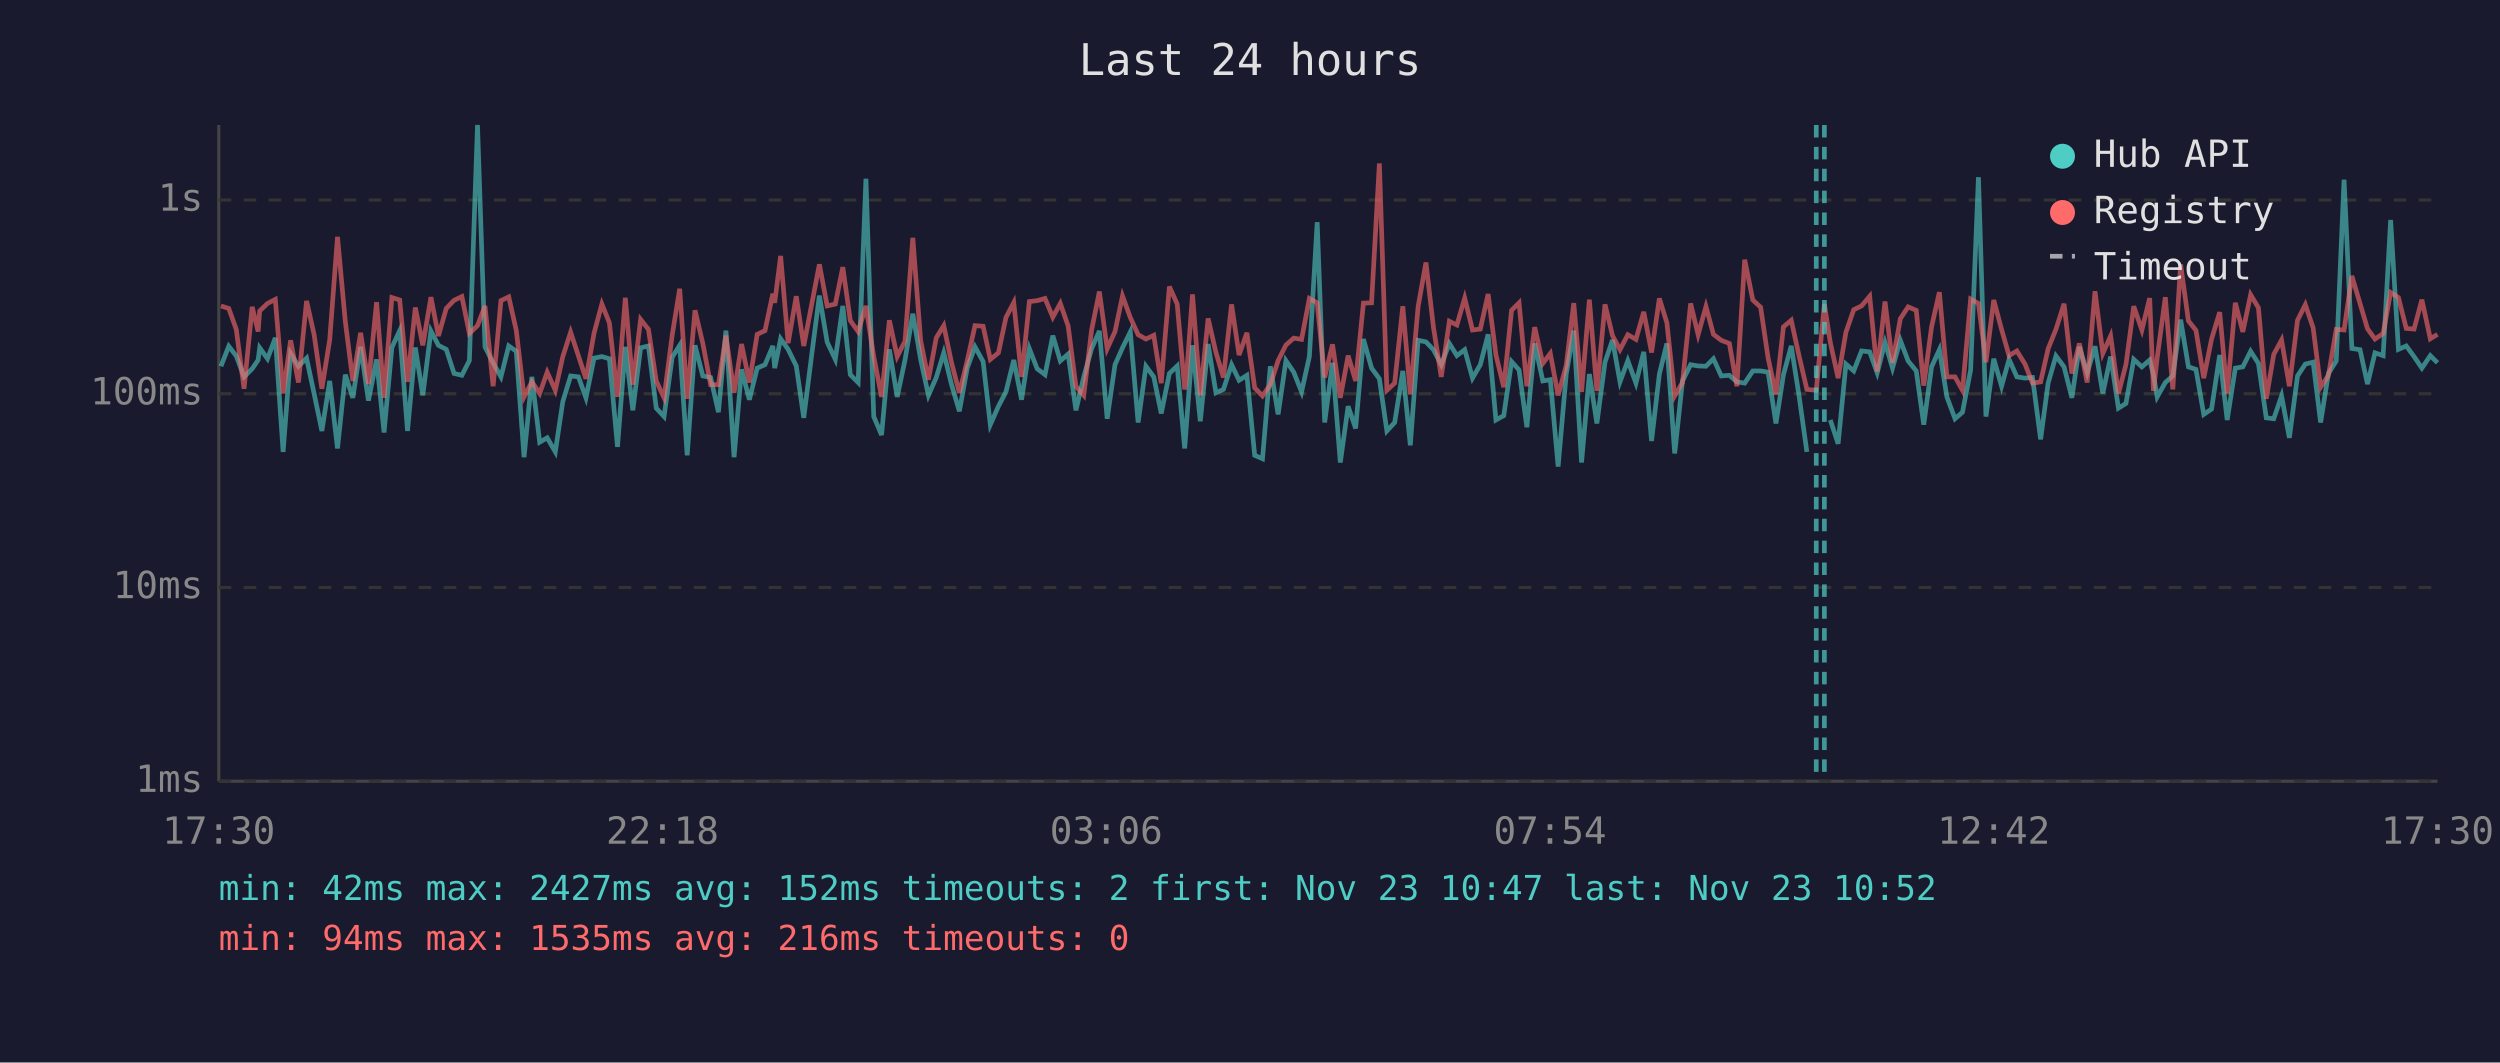
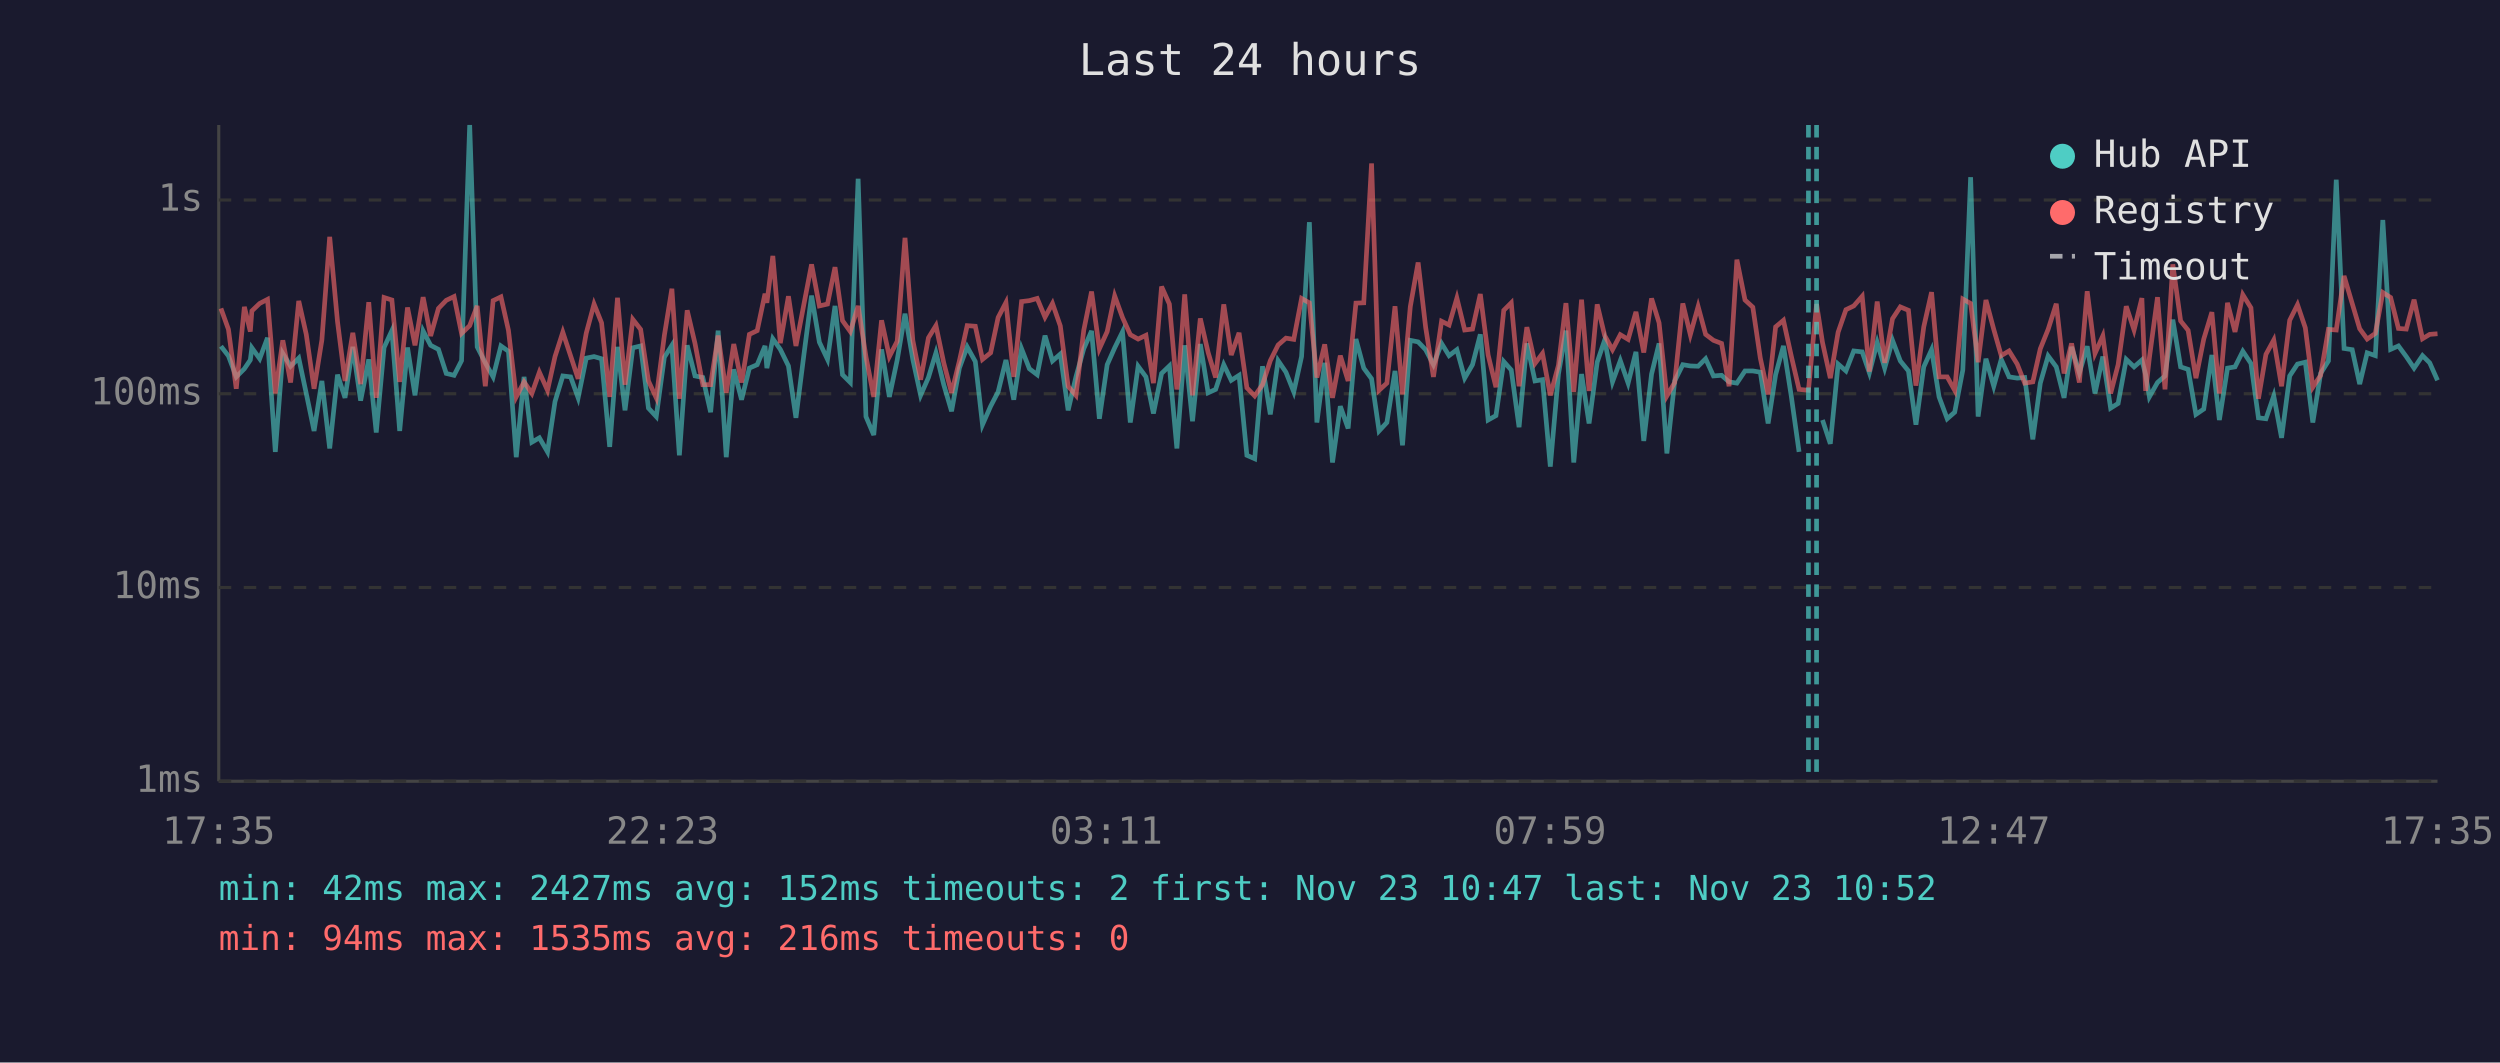
<svg xmlns="http://www.w3.org/2000/svg" viewBox="0 0 800 340" font-family="monospace" font-size="12">
  <rect width="800" height="340" fill="#1a1a2e" />
  <text x="400" y="24" fill="#e0e0e0" font-size="14" text-anchor="middle">Last 24 hours</text>
  <line x1="70" y1="40" x2="70" y2="250" stroke="#444" stroke-width="1" />
  <line x1="70" y1="250" x2="780" y2="250" stroke="#444" stroke-width="1" />
  <line x1="70" y1="250" x2="780" y2="250" stroke="#333" stroke-width="1" stroke-dasharray="4" />
  <text x="65" y="250" fill="#888" text-anchor="end" dominant-baseline="middle">1ms</text>
  <line x1="70" y1="188" x2="780" y2="188" stroke="#333" stroke-width="1" stroke-dasharray="4" />
  <text x="65" y="188" fill="#888" text-anchor="end" dominant-baseline="middle">10ms</text>
  <line x1="70" y1="126" x2="780" y2="126" stroke="#333" stroke-width="1" stroke-dasharray="4" />
  <text x="65" y="126" fill="#888" text-anchor="end" dominant-baseline="middle">100ms</text>
  <line x1="70" y1="64" x2="780" y2="64" stroke="#333" stroke-width="1" stroke-dasharray="4" />
  <text x="65" y="64" fill="#888" text-anchor="end" dominant-baseline="middle">1s</text>
-   <text x="70" y="270" fill="#888" text-anchor="middle">17:30</text>
-   <text x="212" y="270" fill="#888" text-anchor="middle">22:18</text>
-   <text x="354" y="270" fill="#888" text-anchor="middle">03:06</text>
-   <text x="496" y="270" fill="#888" text-anchor="middle">07:54</text>
-   <text x="638" y="270" fill="#888" text-anchor="middle">12:42</text>
-   <text x="780" y="270" fill="#888" text-anchor="middle">17:30</text>
-   <polyline points="70.7,117.2 73.2,110.8 75.6,113.9 78.1,120.6 80.7,118.0 82.6,115.2 83.1,111.3 85.6,114.8 88.1,108.1 90.6,144.6 93.0,113.1 95.5,117.2 98.1,114.6 100.5,125.9 103.0,137.9 105.5,121.9 108.0,143.5 110.5,119.9 112.9,127.3 115.4,111.0 117.9,128.2 120.5,115.0 122.9,138.4 125.4,111.2 127.9,105.8 130.4,137.9 132.9,111.2 135.3,126.5 137.9,105.9 140.3,110.5 142.8,111.8 145.3,119.5 147.8,120.1 150.2,115.4 152.8,40.0 155.2,111.0 157.8,116.1 160.3,120.6 162.8,110.7 165.2,112.4 167.7,146.3 170.2,120.6 172.7,141.5 175.1,140.1 177.7,144.6 180.1,128.5 182.6,120.3 185.1,120.6 187.5,127.3 190.1,114.6 192.6,114.1 195.0,114.8 197.6,143.0 200.1,111.0 202.5,131.3 205.0,111.3 207.5,110.7 210.0,130.6 212.5,133.3 215.1,114.3 217.5,110.5 219.9,145.7 222.4,110.5 224.9,120.3 227.4,120.8 229.9,131.9 232.3,105.8 234.9,146.3 237.3,118.2 239.8,127.9 242.3,117.8 244.8,116.7 247.3,110.7 247.9,117.8 249.8,108.4 252.2,111.8 254.8,117.1 257.2,133.7 259.8,113.1 262.2,94.6 264.7,109.5 267.3,115.0 269.7,97.9 272.1,119.9 274.6,122.4 277.1,57.2 279.6,133.3 282.1,139.2 284.6,111.8 287.1,127.0 289.6,115.2 292.1,100.4 294.6,115.0 297.1,126.5 299.6,120.8 302.0,112.9 304.5,123.1 307.0,131.6 309.5,117.8 312.0,111.0 314.6,115.7 316.9,135.9 319.5,130.0 321.9,125.4 324.4,115.2 326.9,127.9 329.4,111.6 331.9,118.0 334.4,119.9 336.9,107.4 339.3,115.5 341.8,113.3 344.3,131.3 346.8,120.6 349.3,111.6 351.8,105.9 354.3,134.0 356.8,116.7 359.2,111.3 361.7,106.2 364.2,135.2 366.7,117.2 369.2,120.6 371.6,132.3 374.2,119.5 376.7,117.1 379.1,143.5 379.6,136.7 381.6,110.5 384.1,134.8 386.6,110.1 389.1,125.7 391.5,124.6 394.1,116.7 396.5,121.7 399.0,120.1 401.5,145.7 404.0,146.8 406.5,117.2 409.0,132.6 411.5,115.4 414.0,119.1 416.5,125.4 419.0,114.1 421.5,71.1 423.9,135.2 426.4,116.1 428.9,148.0 431.4,130.0 433.8,137.1 436.3,108.5 438.9,117.8 441.4,121.2 443.8,137.9 446.3,135.2 448.9,118.7 451.3,142.5 453.8,108.9 456.3,109.4 458.7,111.9 461.2,116.7 463.8,109.9 466.2,113.8 468.7,111.9 471.2,121.0 473.7,116.7 476.2,107.0 478.7,134.4 481.2,133.0 483.7,115.7 486.1,118.4 488.6,136.7 491.1,109.9 493.7,121.9 496.1,121.5 498.6,149.3 501.2,119.7 503.6,105.8 506.1,148.0 508.6,119.7 511.0,135.5 513.6,115.9 516.0,108.8 518.4,122.2 520.9,115.4 523.5,122.6 526.0,112.6 528.5,141.1 531.0,119.7 533.4,109.9 535.9,145.1 538.4,121.9 541.0,116.7 543.4,117.1 545.9,117.2 548.3,114.8 550.8,120.3 553.4,120.1 555.8,122.2 558.3,122.6 560.9,118.7 563.4,118.7 565.8,119.1 568.3,135.5 570.7,119.9 573.2,110.7 575.7,126.7 578.2,144.6" fill="none" stroke="#4ecdc4" stroke-width="1.5" opacity="0.6" />
-   <polyline points="585.7,134.4 588.2,142.0 590.7,116.5 593.2,118.7 595.7,112.3 598.3,112.6 600.7,119.3 603.2,109.6 605.6,117.8 608.1,108.9 610.6,115.5 613.2,118.7 615.6,135.9 618.1,117.4 620.6,111.9 623.0,127.0 625.6,134.0 628.0,131.9 630.6,118.4 633.1,56.7 635.5,133.3 638.0,114.8 640.5,123.6 642.9,115.0 645.4,120.6 648.0,121.0 650.4,120.8 653.0,140.6 655.4,122.6 657.9,113.9 660.5,117.4 663.0,127.3 665.4,111.0 667.9,119.3 670.4,110.8 672.9,125.9 675.4,114.1 677.9,130.6 680.3,129.1 682.8,115.0 685.4,117.4 687.9,115.2 689.1,119.9 690.3,127.0 692.9,122.4 695.3,120.3 697.8,102.3 700.3,117.4 702.7,118.2 705.2,132.6 707.7,130.9 710.3,113.6 712.7,134.4 715.3,117.8 717.7,117.4 720.2,112.4 722.7,116.3 725.2,133.7 727.6,134.0 730.1,126.7 732.6,140.1 735.2,120.3 737.7,116.5 740.2,115.9 742.6,135.2 745.1,119.5 747.6,115.5 750.1,57.5 752.6,111.5 755.2,111.9 757.6,122.9 760.0,112.9 762.6,113.8 765.0,70.4 767.5,111.8 770.0,110.7 772.5,114.1 775.0,117.8 777.7,113.8 780.0,116.1" fill="none" stroke="#4ecdc4" stroke-width="1.5" opacity="0.6" />
-   <polyline points="70.7,97.9 73.2,98.7 75.6,105.4 78.1,124.4 80.7,98.2 82.6,106.1 83.1,99.5 85.6,97.1 88.1,95.8 90.6,125.9 93.0,108.9 95.5,122.4 98.1,96.3 100.5,107.0 103.0,124.4 105.5,108.8 108.0,75.8 110.5,102.9 112.9,121.9 115.4,106.5 117.9,122.9 120.5,96.7 122.9,127.3 125.4,95.2 127.9,96.0 130.4,122.2 132.9,98.4 135.3,110.5 137.9,95.1 140.3,107.5 142.8,98.7 145.3,96.1 147.8,94.9 150.2,106.7 152.8,104.2 155.2,97.9 157.8,123.6 160.3,96.2 162.8,95.0 165.2,105.7 167.7,127.0 170.2,122.2 172.7,125.9 175.1,119.1 177.7,124.9 180.1,114.1 182.6,106.3 185.1,113.9 187.5,121.2 190.1,106.6 192.6,97.3 195.0,103.3 197.6,127.0 200.1,95.3 202.5,123.1 205.0,102.2 207.5,105.4 210.0,121.9 212.5,127.3 215.1,107.3 217.5,92.4 219.9,127.6 222.4,99.3 224.9,109.9 227.4,123.1 229.9,123.1 232.3,107.4 234.9,125.7 237.3,110.1 239.8,122.4 242.3,107.0 244.8,105.8 247.3,94.0 247.9,96.9 249.8,81.9 252.2,109.8 254.8,94.8 257.2,110.7 259.8,97.1 262.2,84.6 264.7,97.9 267.3,97.3 269.7,85.5 272.1,102.6 274.6,106.1 277.1,97.9 279.6,114.1 282.1,127.0 284.6,102.5 287.1,114.1 289.6,109.2 292.1,76.1 294.6,108.9 297.1,121.5 299.6,108.1 302.0,104.2 304.5,116.1 307.0,125.7 309.5,115.5 312.0,104.2 314.6,104.4 316.9,115.0 319.5,112.9 321.9,101.6 324.4,96.8 326.9,120.6 329.4,96.5 331.9,96.2 334.4,95.5 336.9,101.5 339.3,97.1 341.8,104.3 344.3,123.6 346.8,126.5 349.3,105.7 351.8,93.3 354.3,111.6 356.8,106.1 359.2,94.7 361.7,101.6 364.2,107.1 366.7,108.5 369.2,107.3 371.6,122.6 374.2,91.7 376.7,97.3 379.1,124.6 379.6,121.5 381.6,94.2 384.1,126.5 386.6,101.9 389.1,112.8 391.5,120.8 394.1,97.4 396.5,113.6 399.0,106.5 401.5,124.1 404.0,126.7 406.5,123.1 409.0,115.4 411.5,110.4 414.0,108.2 416.5,108.6 419.0,95.5 421.5,96.9 423.9,120.8 426.4,110.2 428.9,127.3 431.4,113.8 433.8,121.9 436.3,97.0 438.9,96.9 441.4,52.3 443.8,124.9 446.3,122.6 448.9,98.0 451.3,126.2 453.8,98.1 456.3,84.0 458.7,104.7 461.2,120.6 463.8,102.8 466.2,104.0 468.7,95.4 471.2,105.6 473.7,105.3 476.2,94.1 478.7,113.6 481.2,123.9 483.7,99.3 486.1,96.9 488.6,123.6 491.1,104.7 493.7,116.3 496.1,113.1 498.6,126.5 501.2,116.9 503.6,97.0 506.1,125.4 508.6,95.9 511.0,125.1 513.6,97.4 516.0,107.4 518.4,111.9 520.9,107.1 523.5,108.6 526.0,99.8 528.5,112.8 531.0,95.5 533.4,103.3 535.9,126.7 538.4,122.4 541.0,97.1 543.4,107.1 545.9,98.1 548.3,107.0 550.8,108.9 553.4,109.9 555.8,123.6 558.3,83.1 560.9,96.0 563.4,98.3 565.8,114.6 568.3,126.2 570.7,104.6 573.2,102.5 575.7,113.9 578.2,124.6 581.2,124.9 583.8,97.3 585.7,109.6 588.2,121.0 590.7,106.3 593.2,99.1 595.7,97.9 598.3,94.8 600.7,118.9 603.2,96.5 605.6,116.1 608.1,102.0 610.6,98.2 613.2,99.3 615.6,123.4 618.1,104.6 620.6,93.5 623.0,120.6 625.6,120.6 628.0,124.9 630.6,95.7 633.1,97.1 635.5,115.9 638.0,96.0 640.5,105.4 642.9,113.8 645.4,112.3 648.0,116.5 650.4,122.6 653.0,122.2 655.4,111.6 657.9,105.4 660.5,97.2 663.0,119.5 665.4,109.9 667.9,122.4 670.4,93.2 672.9,113.1 675.4,107.5 677.9,125.9 680.3,116.7 682.8,98.0 685.4,105.6 687.9,95.4 689.1,125.1 690.3,114.5 692.9,95.1 695.3,124.6 697.8,84.6 700.3,102.7 702.7,105.7 705.2,121.0 707.7,108.5 710.3,99.9 712.7,125.9 715.3,96.9 717.7,106.2 720.2,94.3 722.7,98.5 725.2,127.6 727.6,113.4 730.1,108.8 732.6,123.6 735.2,102.5 737.7,97.5 740.2,104.9 742.6,123.9 745.1,120.1 747.6,105.4 750.1,105.6 752.6,88.3 755.2,97.1 757.6,105.2 760.0,108.5 762.6,106.7 765.0,93.6 767.5,95.2 770.0,105.1 772.5,105.3 775.0,95.9 777.7,108.4 780.0,107.0" fill="none" stroke="#ff6b6b" stroke-width="1.5" opacity="0.6" />
-   <line x1="581.2" y1="40" x2="581.2" y2="250" stroke="#4ecdc4" stroke-width="1.5" stroke-dasharray="4,3" opacity="0.7" />
-   <line x1="583.8" y1="40" x2="583.8" y2="250" stroke="#4ecdc4" stroke-width="1.5" stroke-dasharray="4,3" opacity="0.7" />
+   <text x="70" y="270" fill="#888" text-anchor="middle">17:35</text>
+   <text x="212" y="270" fill="#888" text-anchor="middle">22:23</text>
+   <text x="354" y="270" fill="#888" text-anchor="middle">03:11</text>
+   <text x="496" y="270" fill="#888" text-anchor="middle">07:59</text>
+   <text x="638" y="270" fill="#888" text-anchor="middle">12:47</text>
+   <text x="780" y="270" fill="#888" text-anchor="middle">17:35</text>
+   <polyline points="70.7,110.8 73.1,113.9 75.6,120.6 78.2,118.0 80.1,115.2 80.6,111.3 83.1,114.8 85.6,108.1 88.1,144.6 90.5,113.1 93.0,117.2 95.6,114.6 98.0,125.9 100.5,137.9 103.0,121.9 105.5,143.5 108.0,119.9 110.4,127.3 112.9,111.0 115.4,128.2 118.0,115.0 120.4,138.4 122.9,111.2 125.4,105.8 127.9,137.9 130.4,111.2 132.8,126.5 135.4,105.9 137.8,110.5 140.3,111.8 142.8,119.5 145.3,120.1 147.7,115.4 150.3,40.0 152.7,111.0 155.3,116.1 157.8,120.6 160.3,110.7 162.7,112.4 165.2,146.3 167.7,120.6 170.2,141.5 172.6,140.1 175.2,144.6 177.6,128.5 180.1,120.3 182.6,120.6 185.0,127.3 187.6,114.6 190.1,114.1 192.5,114.8 195.1,143.0 197.6,111.0 200.0,131.3 202.5,111.3 205.0,110.7 207.5,130.6 210.0,133.3 212.6,114.3 215.0,110.5 217.4,145.7 219.9,110.5 222.4,120.3 224.9,120.8 227.4,131.9 229.8,105.8 232.4,146.3 234.8,118.2 237.3,127.9 239.8,117.8 242.3,116.7 244.8,110.7 245.4,117.8 247.3,108.4 249.7,111.8 252.3,117.1 254.7,133.7 257.3,113.1 259.7,94.6 262.2,109.5 264.8,115.0 267.2,97.9 269.6,119.9 272.1,122.4 274.6,57.2 277.1,133.3 279.6,139.2 282.1,111.8 284.6,127.0 287.1,115.2 289.6,100.4 292.1,115.0 294.6,126.5 297.1,120.8 299.5,112.9 302.0,123.1 304.5,131.6 307.0,117.8 309.5,111.0 312.1,115.7 314.4,135.9 317.0,130.0 319.4,125.4 321.9,115.2 324.4,127.9 326.9,111.6 329.4,118.0 331.9,119.9 334.4,107.4 336.8,115.5 339.3,113.3 341.8,131.3 344.3,120.6 346.8,111.6 349.3,105.9 351.8,134.0 354.3,116.7 356.7,111.3 359.2,106.2 361.7,135.2 364.2,117.2 366.7,120.6 369.1,132.3 371.7,119.5 374.2,117.1 376.6,143.5 377.1,136.7 379.1,110.5 381.6,134.8 384.1,110.1 386.6,125.7 389.0,124.6 391.6,116.7 394.0,121.7 396.5,120.1 399.0,145.7 401.5,146.8 404.0,117.2 406.5,132.6 409.0,115.4 411.5,119.1 414.0,125.4 416.5,114.1 419.0,71.1 421.4,135.2 423.9,116.1 426.4,148.0 428.9,130.0 431.4,137.1 433.9,108.5 436.4,117.8 438.9,121.2 441.3,137.9 443.8,135.2 446.4,118.7 448.8,142.5 451.3,108.9 453.8,109.4 456.2,111.9 458.7,116.7 461.3,109.9 463.7,113.8 466.2,111.9 468.7,121.0 471.2,116.7 473.7,107.0 476.2,134.4 478.7,133.0 481.2,115.7 483.6,118.4 486.1,136.7 488.6,109.9 491.2,121.9 493.6,121.5 496.1,149.3 498.7,119.7 501.1,105.8 503.6,148.0 506.1,119.7 508.5,135.5 511.1,115.9 513.5,108.8 516.0,122.2 518.5,115.4 521.0,122.6 523.5,112.6 526.0,141.1 528.5,119.7 530.9,109.9 533.4,145.1 535.9,121.9 538.5,116.7 540.9,117.1 543.4,117.2 545.8,114.8 548.3,120.3 550.9,120.1 553.3,122.2 555.8,122.6 558.4,118.7 560.9,118.7 563.3,119.1 565.8,135.5 568.2,119.9 570.7,110.7 573.2,126.7 575.7,144.6" fill="none" stroke="#4ecdc4" stroke-width="1.5" opacity="0.6" />
+   <polyline points="583.2,134.4 585.7,142.0 588.2,116.5 590.7,118.7 593.2,112.3 595.9,112.6 598.2,119.3 600.7,109.6 603.1,117.8 605.6,108.9 608.1,115.5 610.7,118.7 613.1,135.9 615.6,117.4 618.1,111.9 620.5,127.0 623.1,134.0 625.5,131.9 628.1,118.4 630.6,56.7 633.0,133.3 635.5,114.8 638.0,123.6 640.4,115.0 642.9,120.6 645.5,121.0 647.9,120.8 650.5,140.6 652.9,122.6 655.4,113.9 658.0,117.4 660.5,127.3 662.9,111.0 665.4,119.3 667.9,110.8 670.4,125.9 672.9,114.1 675.4,130.6 677.8,129.1 680.4,115.0 682.9,117.4 685.4,115.2 686.6,119.9 687.8,127.0 690.4,122.4 692.8,120.3 695.3,102.3 697.8,117.4 700.2,118.2 702.7,132.6 705.2,130.9 707.8,113.6 710.2,134.4 712.8,117.8 715.2,117.4 717.7,112.4 720.3,116.3 722.7,133.7 725.1,134.0 727.6,126.7 730.1,140.1 732.7,120.3 735.2,116.5 737.7,115.9 740.1,135.2 742.6,119.5 745.1,115.5 747.6,57.5 750.1,111.5 752.7,111.9 755.1,122.9 757.5,112.9 760.1,113.8 762.5,70.4 765.0,111.8 767.5,110.7 770.0,114.1 772.5,117.8 775.2,113.8 777.5,116.1 780.0,121.7" fill="none" stroke="#4ecdc4" stroke-width="1.5" opacity="0.6" />
+   <polyline points="70.7,98.7 73.1,105.4 75.6,124.4 78.2,98.2 80.1,106.1 80.6,99.5 83.1,97.1 85.6,95.8 88.1,125.9 90.5,108.9 93.0,122.4 95.6,96.3 98.0,107.0 100.5,124.4 103.0,108.8 105.5,75.8 108.0,102.9 110.4,121.9 112.9,106.5 115.4,122.9 118.0,96.7 120.4,127.3 122.9,95.2 125.4,96.0 127.9,122.2 130.4,98.4 132.8,110.5 135.4,95.1 137.8,107.5 140.3,98.7 142.8,96.1 145.3,94.9 147.7,106.7 150.3,104.2 152.7,97.9 155.3,123.6 157.8,96.2 160.3,95.0 162.7,105.7 165.2,127.0 167.7,122.2 170.2,125.9 172.6,119.1 175.2,124.9 177.6,114.1 180.1,106.3 182.6,113.9 185.0,121.2 187.6,106.6 190.1,97.3 192.5,103.3 195.1,127.0 197.6,95.3 200.0,123.1 202.5,102.2 205.0,105.4 207.5,121.9 210.0,127.3 212.6,107.3 215.0,92.4 217.4,127.6 219.9,99.3 222.4,109.9 224.9,123.1 227.4,123.1 229.8,107.4 232.4,125.7 234.8,110.1 237.3,122.4 239.8,107.0 242.3,105.8 244.8,94.0 245.4,96.9 247.3,81.9 249.7,109.8 252.3,94.8 254.7,110.7 257.3,97.1 259.7,84.6 262.2,97.9 264.8,97.3 267.2,85.5 269.6,102.6 272.1,106.1 274.6,97.9 277.1,114.1 279.6,127.0 282.1,102.5 284.6,114.1 287.1,109.2 289.6,76.1 292.1,108.9 294.6,121.5 297.1,108.1 299.5,104.2 302.0,116.1 304.5,125.7 307.0,115.5 309.5,104.2 312.1,104.4 314.4,115.0 317.0,112.9 319.4,101.6 321.9,96.8 324.4,120.6 326.9,96.5 329.4,96.2 331.9,95.5 334.4,101.5 336.8,97.1 339.3,104.3 341.8,123.6 344.3,126.5 346.8,105.7 349.3,93.3 351.8,111.6 354.3,106.1 356.7,94.7 359.2,101.6 361.7,107.1 364.2,108.5 366.7,107.3 369.1,122.6 371.7,91.7 374.2,97.3 376.6,124.6 377.1,121.5 379.1,94.2 381.6,126.5 384.1,101.9 386.6,112.8 389.0,120.8 391.6,97.4 394.0,113.6 396.5,106.5 399.0,124.1 401.5,126.7 404.0,123.1 406.5,115.4 409.0,110.4 411.5,108.2 414.0,108.6 416.5,95.5 419.0,96.9 421.4,120.8 423.9,110.2 426.4,127.3 428.9,113.8 431.4,121.9 433.9,97.0 436.4,96.9 438.9,52.3 441.3,124.9 443.8,122.6 446.4,98.0 448.8,126.2 451.3,98.1 453.8,84.0 456.2,104.7 458.7,120.6 461.3,102.8 463.7,104.0 466.2,95.4 468.7,105.6 471.2,105.3 473.7,94.1 476.2,113.6 478.7,123.9 481.2,99.3 483.6,96.9 486.1,123.6 488.6,104.7 491.2,116.3 493.6,113.1 496.1,126.5 498.7,116.9 501.1,97.0 503.6,125.4 506.1,95.9 508.5,125.1 511.1,97.4 513.5,107.4 516.0,111.9 518.5,107.1 521.0,108.6 523.5,99.8 526.0,112.8 528.5,95.5 530.9,103.3 533.4,126.7 535.9,122.4 538.5,97.1 540.9,107.1 543.4,98.1 545.8,107.0 548.3,108.9 550.9,109.9 553.3,123.6 555.8,83.1 558.4,96.0 560.9,98.3 563.3,114.6 565.8,126.2 568.2,104.6 570.7,102.5 573.2,113.9 575.7,124.6 578.7,124.9 581.3,97.3 583.2,109.6 585.7,121.0 588.2,106.3 590.7,99.1 593.2,97.9 595.9,94.8 598.2,118.9 600.7,96.5 603.1,116.1 605.6,102.0 608.1,98.2 610.7,99.3 613.1,123.4 615.6,104.6 618.1,93.5 620.5,120.6 623.1,120.6 625.5,124.9 628.1,95.7 630.6,97.1 633.0,115.9 635.5,96.0 638.0,105.4 640.4,113.8 642.9,112.3 645.5,116.5 647.9,122.6 650.5,122.2 652.9,111.6 655.4,105.4 658.0,97.2 660.5,119.5 662.9,109.9 665.4,122.4 667.9,93.2 670.4,113.1 672.9,107.5 675.4,125.9 677.8,116.7 680.4,98.0 682.9,105.6 685.4,95.4 686.6,125.1 687.8,114.5 690.4,95.1 692.8,124.6 695.3,84.6 697.8,102.7 700.2,105.7 702.7,121.0 705.2,108.5 707.8,99.9 710.2,125.9 712.8,96.9 715.2,106.2 717.7,94.3 720.3,98.5 722.7,127.6 725.1,113.4 727.6,108.8 730.1,123.6 732.7,102.5 735.2,97.5 737.7,104.9 740.1,123.9 742.6,120.1 745.1,105.4 747.6,105.6 750.1,88.3 752.7,97.1 755.1,105.2 757.5,108.5 760.1,106.7 762.5,93.6 765.0,95.2 767.5,105.1 770.0,105.3 772.5,95.9 775.2,108.4 777.5,107.0 780.0,106.8" fill="none" stroke="#ff6b6b" stroke-width="1.5" opacity="0.6" />
+   <line x1="578.7" y1="40" x2="578.7" y2="250" stroke="#4ecdc4" stroke-width="1.5" stroke-dasharray="4,3" opacity="0.7" />
+   <line x1="581.3" y1="40" x2="581.3" y2="250" stroke="#4ecdc4" stroke-width="1.5" stroke-dasharray="4,3" opacity="0.7" />
  <circle cx="660" cy="50" r="4" fill="#4ecdc4" />
  <text x="670" y="50" fill="#e0e0e0" dominant-baseline="middle">Hub API</text>
  <circle cx="660" cy="68" r="4" fill="#ff6b6b" />
  <text x="670" y="68" fill="#e0e0e0" dominant-baseline="middle">Registry</text>
  <line x1="656" y1="82" x2="664" y2="82" stroke="#e0e0e0" stroke-width="1.5" stroke-dasharray="4,3" opacity="0.7" />
  <text x="670" y="86" fill="#e0e0e0" dominant-baseline="middle">Timeout</text>
  <text x="70" y="288" fill="#4ecdc4" font-size="11">min: 42ms  max: 2427ms  avg: 152ms  timeouts: 2  first: Nov 23 10:47  last: Nov 23 10:52</text>
  <text x="70" y="304" fill="#ff6b6b" font-size="11">min: 94ms  max: 1535ms  avg: 216ms  timeouts: 0</text>
</svg>
